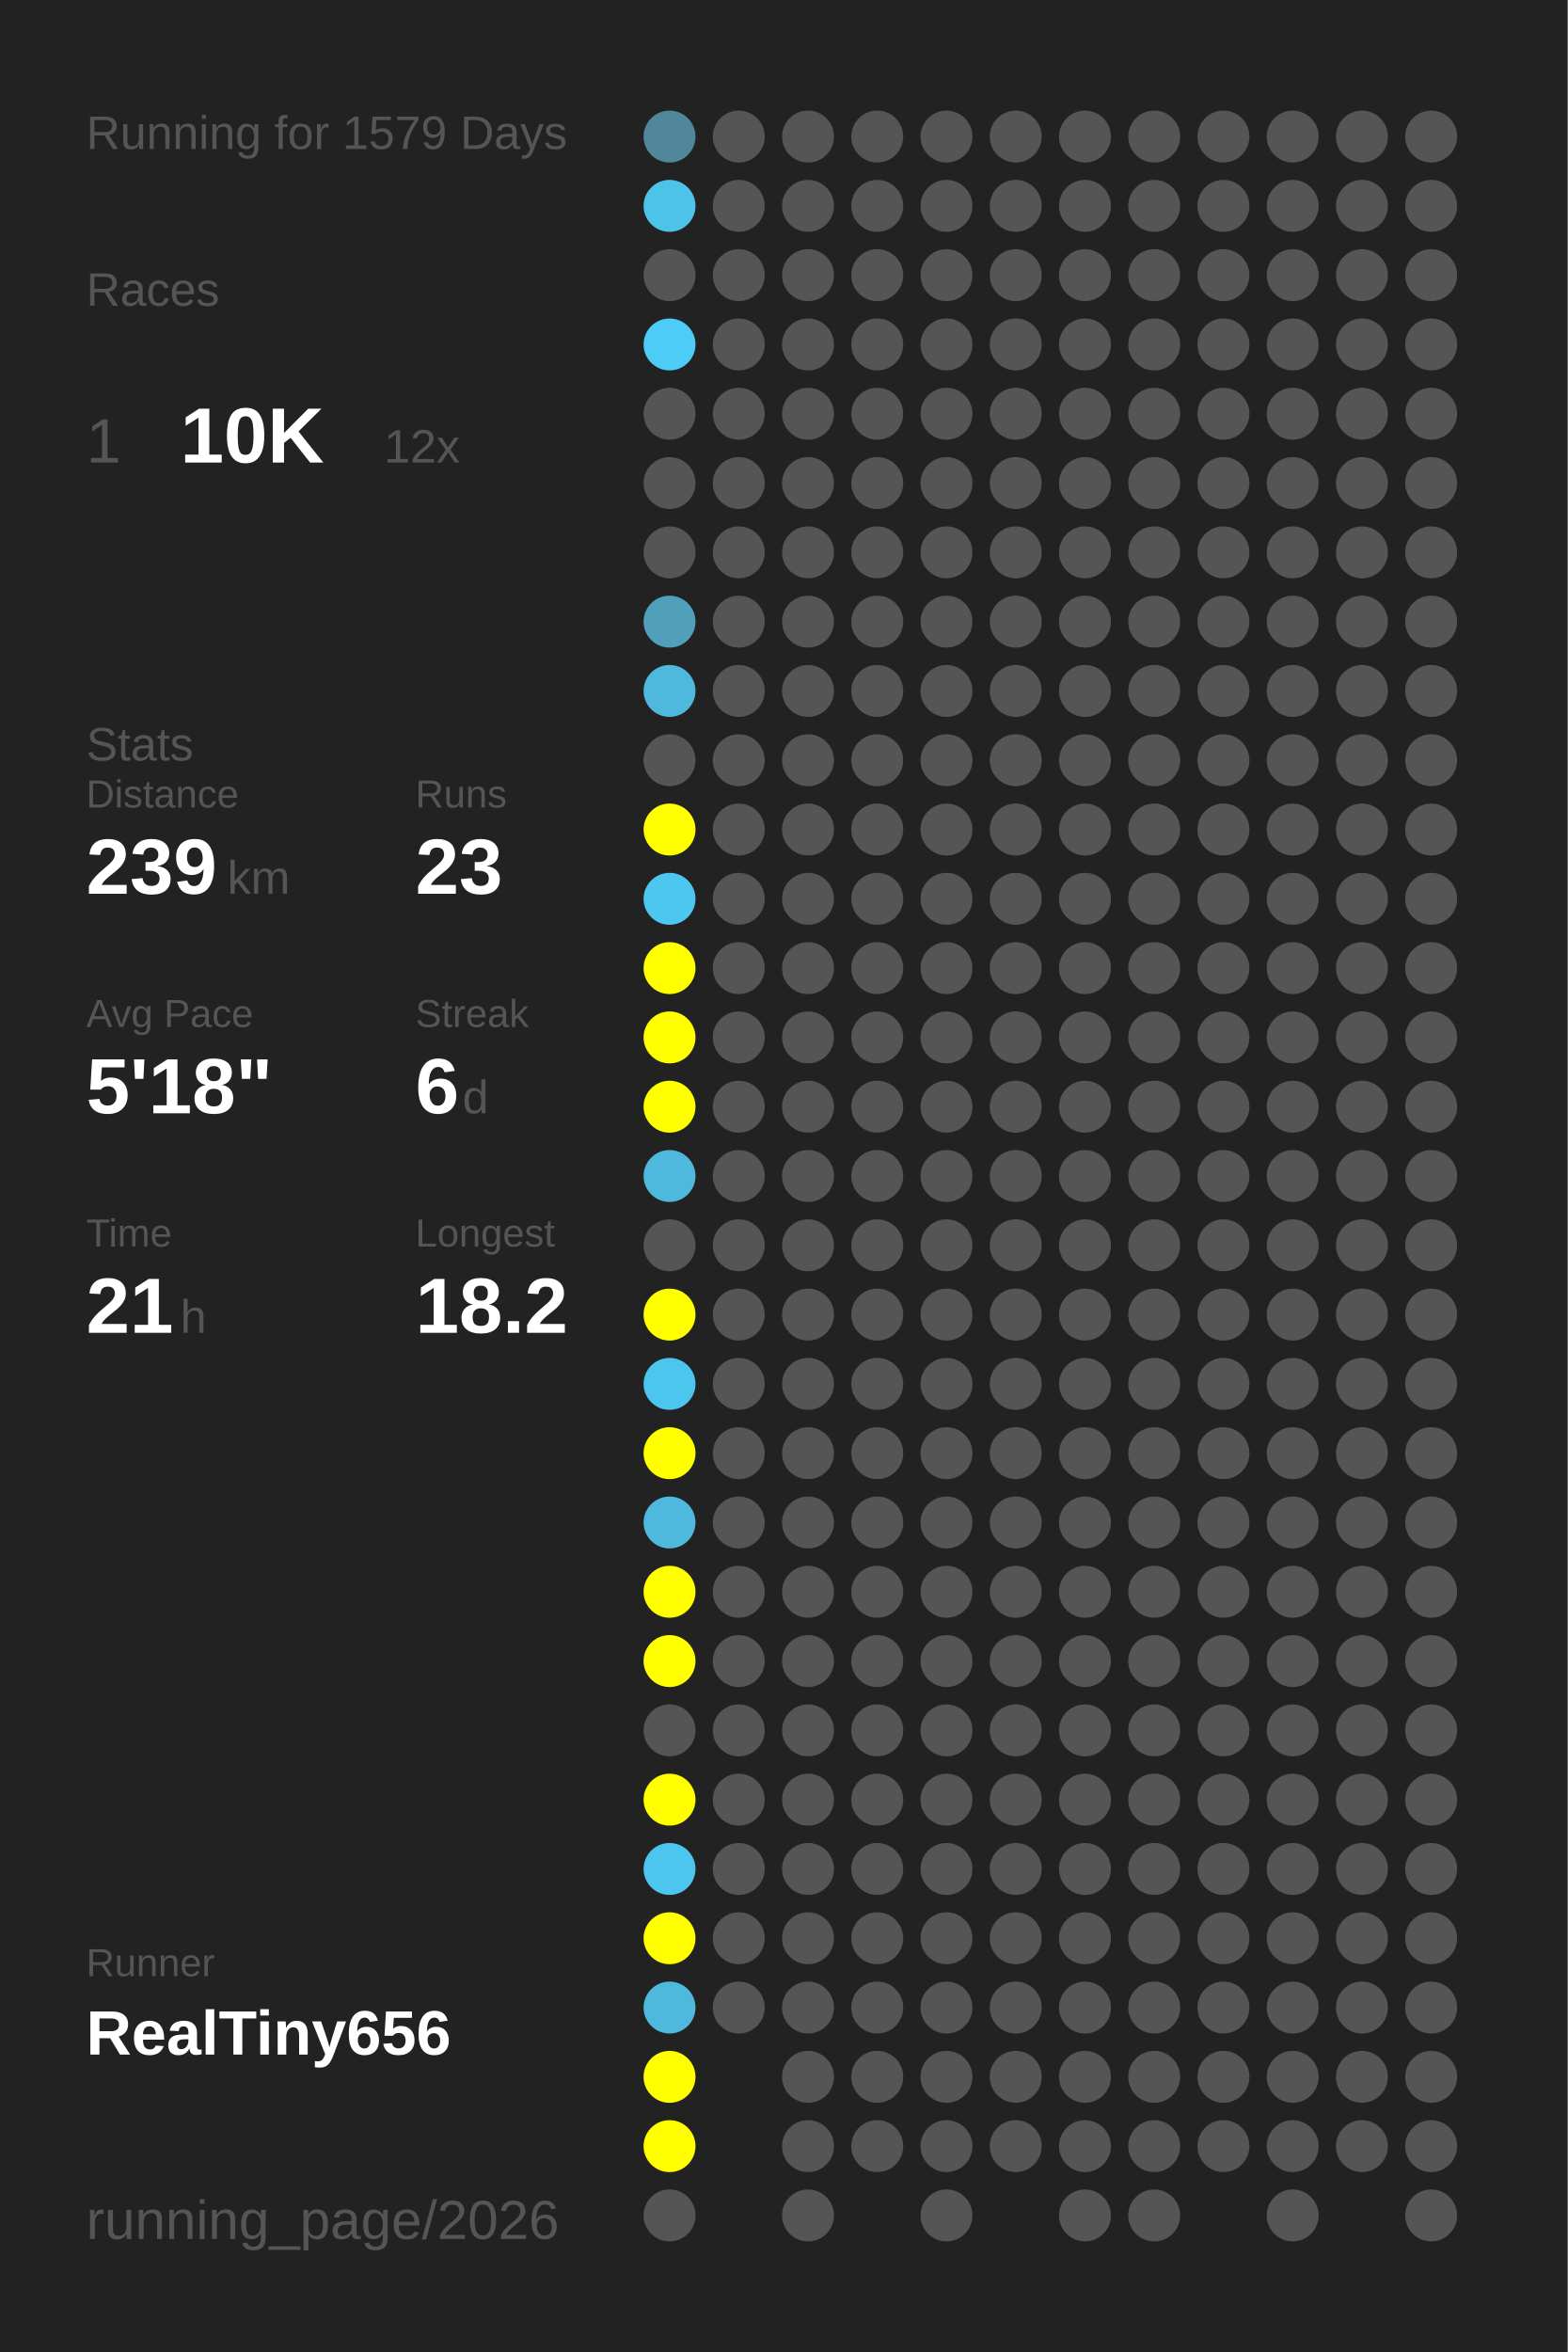
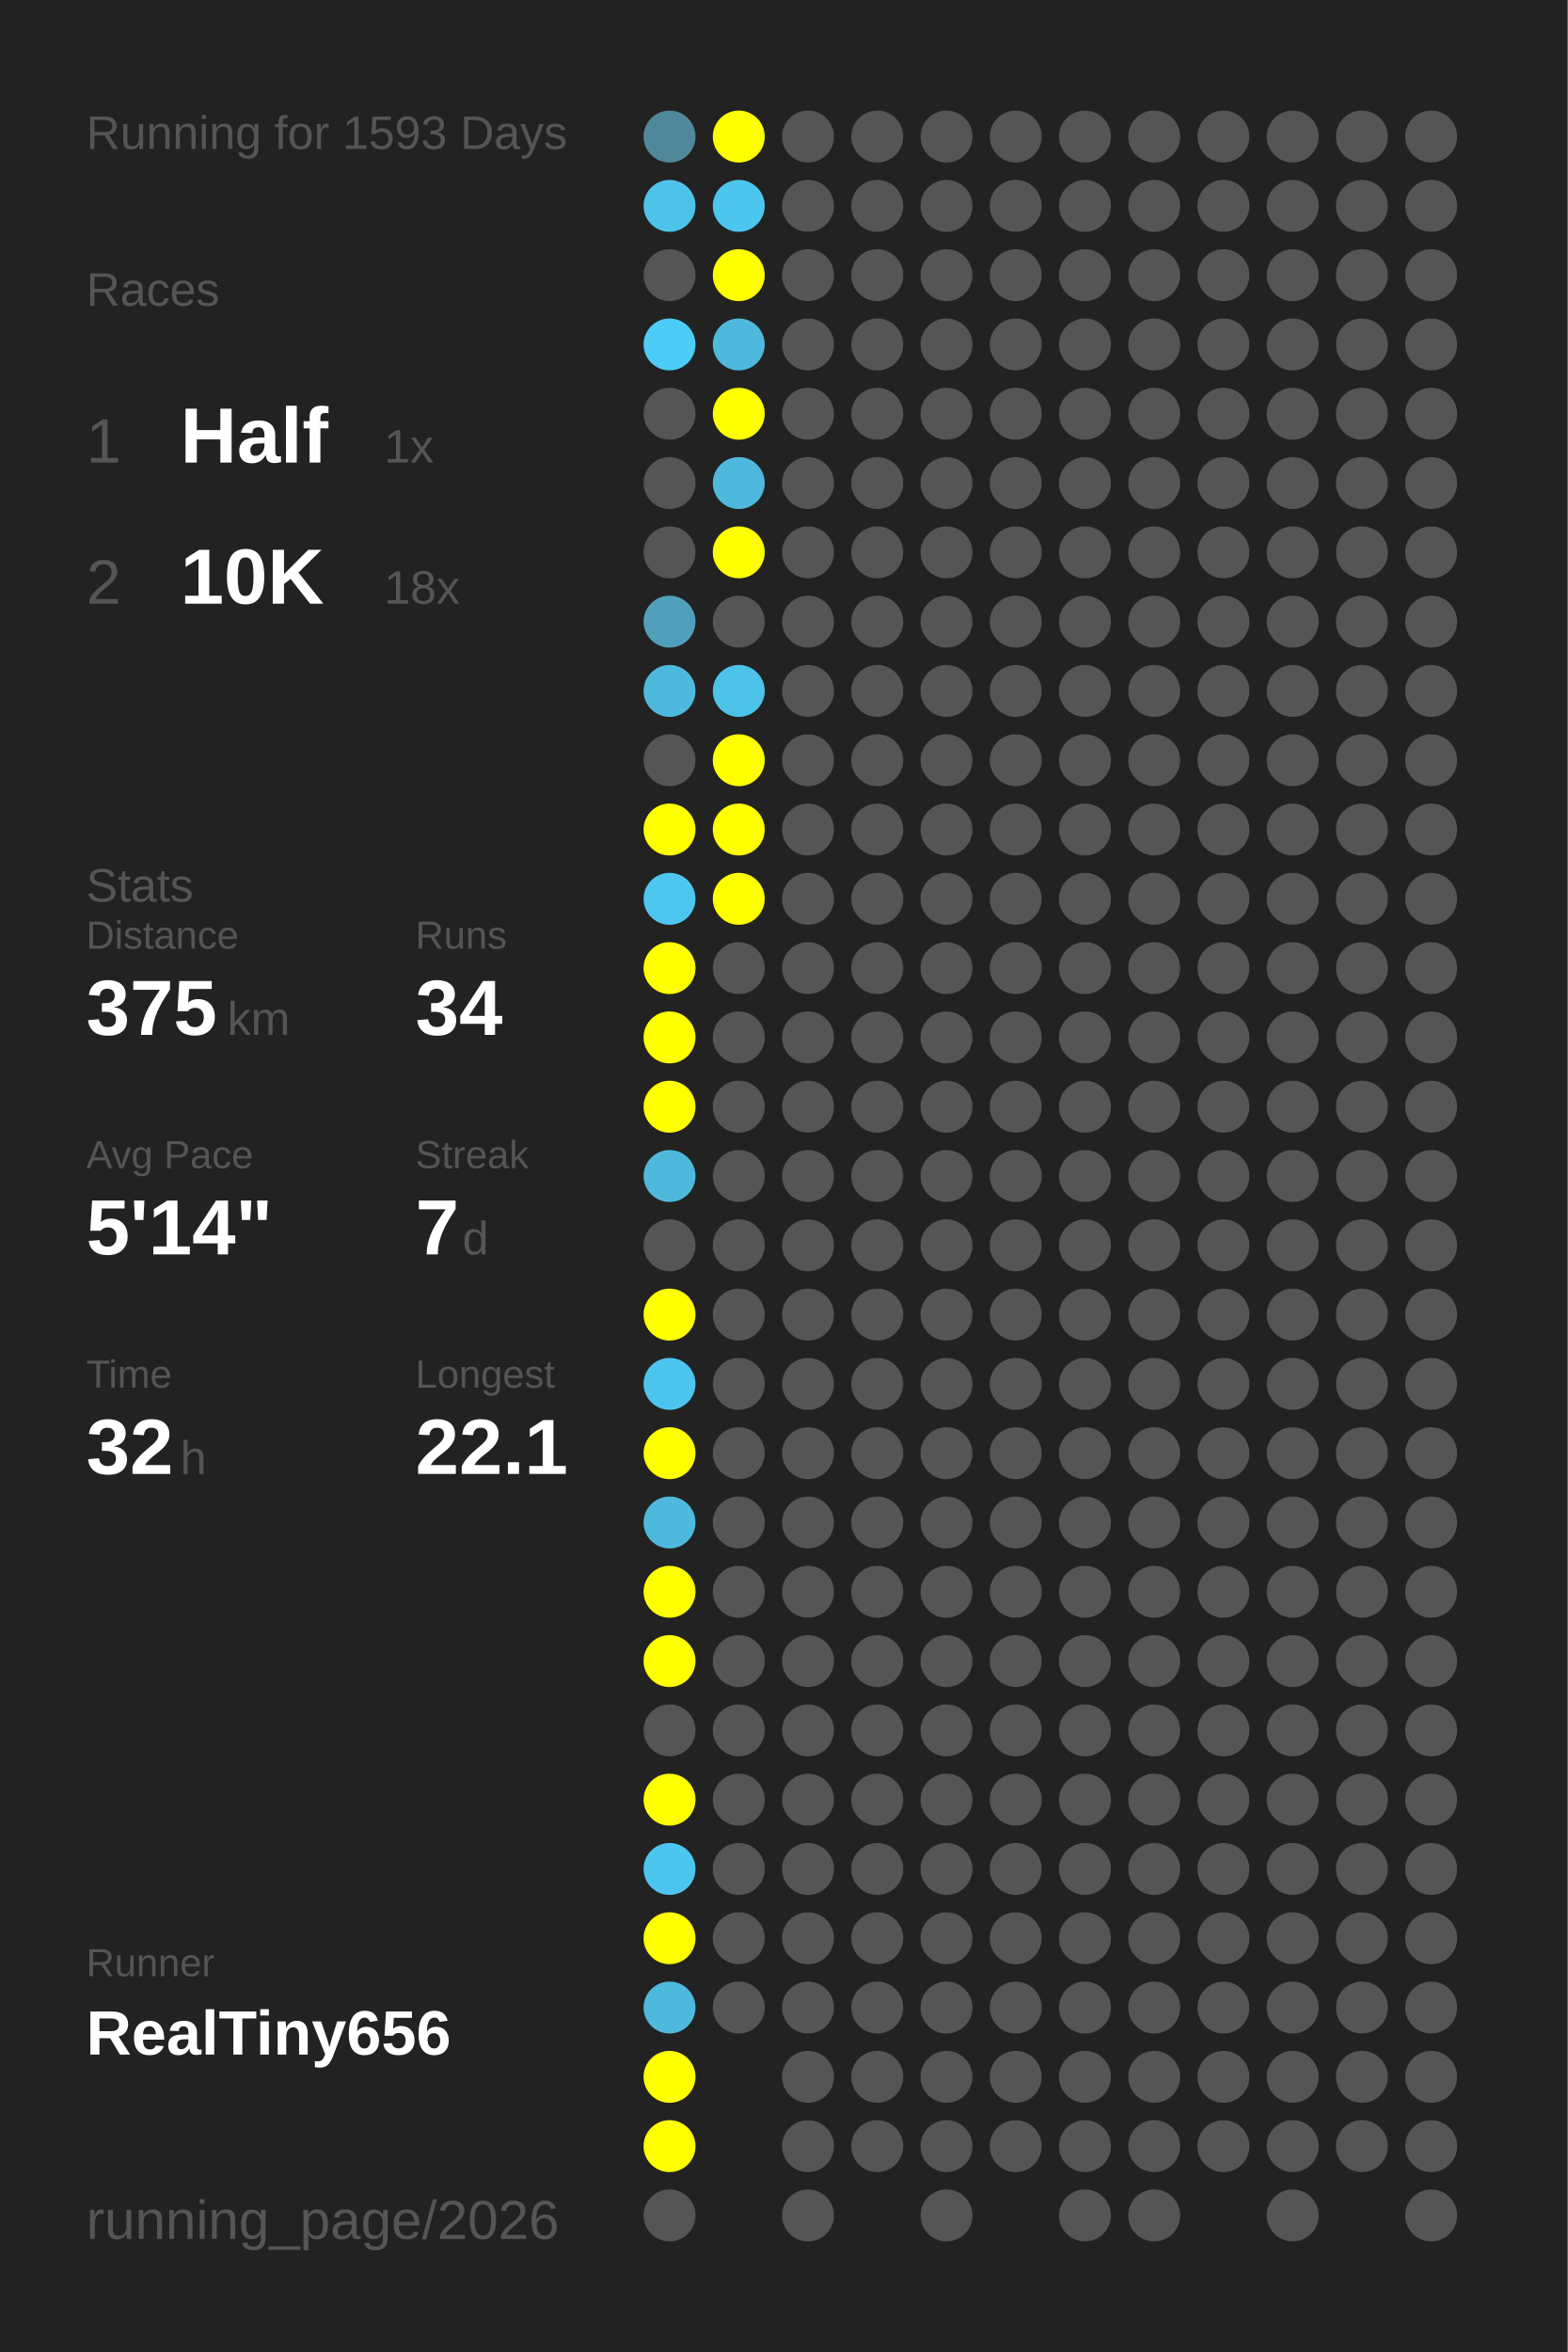
<svg xmlns="http://www.w3.org/2000/svg" baseProfile="full" height="300mm" version="1.1" viewBox="0,0,200,300" width="200mm">
  <defs />
  <rect fill="#222222" height="300" width="200" x="0" y="0" />
-   <text fill="#555555" style="font-size:6px; font-family:Arial;" x="11" y="19">Running for 1579 Days</text>
+   <text fill="#555555" style="font-size:6px; font-family:Arial;" x="11" y="19">Running for 1593 Days</text>
  <text fill="#555555" style="font-size:6px; font-family:Arial;" x="11" y="39">Races</text>
  <text fill="#555555" style="font-size:8px; font-family:Arial;" x="11" y="59">1</text>
-   <text fill="#FFFFFF" style="font-size:10px; font-family:Arial; font-weight:bold;" x="23" y="59">10K</text>
-   <text fill="#555555" style="font-size:6px; font-family:Arial;" x="49" y="59">12x</text>
-   <text fill="#555555" style="font-size:6px; font-family:Arial;" x="11" y="97">Stats</text>
-   <text fill="#555555" style="font-size:5px; font-family:Arial;" x="11" y="103">Distance</text>
-   <text fill="#FFFFFF" style="font-size:10px; font-family:Arial; font-weight:bold;" x="11" y="114">239</text>
-   <text fill="#555555" style="font-size:6px; font-family:Arial;" x="29" y="114">km</text>
-   <text fill="#555555" style="font-size:5px; font-family:Arial;" x="53" y="103">Runs</text>
-   <text fill="#FFFFFF" style="font-size:10px; font-family:Arial; font-weight:bold;" x="53" y="114">23</text>
-   <text fill="#555555" style="font-size:5px; font-family:Arial;" x="11" y="131">Avg Pace</text>
-   <text fill="#FFFFFF" style="font-size:10px; font-family:Arial; font-weight:bold;" x="11" y="142">5'18"</text>
-   <text fill="#555555" style="font-size:5px; font-family:Arial;" x="53" y="131">Streak</text>
-   <text fill="#FFFFFF" style="font-size:10px; font-family:Arial; font-weight:bold;" x="53" y="142">6</text>
-   <text fill="#555555" style="font-size:6px; font-family:Arial;" x="59" y="142">d</text>
-   <text fill="#555555" style="font-size:5px; font-family:Arial;" x="11" y="159">Time</text>
-   <text fill="#FFFFFF" style="font-size:10px; font-family:Arial; font-weight:bold;" x="11" y="170">21</text>
-   <text fill="#555555" style="font-size:6px; font-family:Arial;" x="23" y="170">h</text>
-   <text fill="#555555" style="font-size:5px; font-family:Arial;" x="53" y="159">Longest</text>
-   <text fill="#FFFFFF" style="font-size:10px; font-family:Arial; font-weight:bold;" x="53" y="170">18.2</text>
+   <text fill="#FFFFFF" style="font-size:10px; font-family:Arial; font-weight:bold;" x="23" y="59">Half</text>
+   <text fill="#555555" style="font-size:6px; font-family:Arial;" x="49" y="59">1x</text>
+   <text fill="#555555" style="font-size:8px; font-family:Arial;" x="11" y="77">2</text>
+   <text fill="#FFFFFF" style="font-size:10px; font-family:Arial; font-weight:bold;" x="23" y="77">10K</text>
+   <text fill="#555555" style="font-size:6px; font-family:Arial;" x="49" y="77">18x</text>
+   <text fill="#555555" style="font-size:6px; font-family:Arial;" x="11" y="115">Stats</text>
+   <text fill="#555555" style="font-size:5px; font-family:Arial;" x="11" y="121">Distance</text>
+   <text fill="#FFFFFF" style="font-size:10px; font-family:Arial; font-weight:bold;" x="11" y="132">375</text>
+   <text fill="#555555" style="font-size:6px; font-family:Arial;" x="29" y="132">km</text>
+   <text fill="#555555" style="font-size:5px; font-family:Arial;" x="53" y="121">Runs</text>
+   <text fill="#FFFFFF" style="font-size:10px; font-family:Arial; font-weight:bold;" x="53" y="132">34</text>
+   <text fill="#555555" style="font-size:5px; font-family:Arial;" x="11" y="149">Avg Pace</text>
+   <text fill="#FFFFFF" style="font-size:10px; font-family:Arial; font-weight:bold;" x="11" y="160">5'14"</text>
+   <text fill="#555555" style="font-size:5px; font-family:Arial;" x="53" y="149">Streak</text>
+   <text fill="#FFFFFF" style="font-size:10px; font-family:Arial; font-weight:bold;" x="53" y="160">7</text>
+   <text fill="#555555" style="font-size:6px; font-family:Arial;" x="59" y="160">d</text>
+   <text fill="#555555" style="font-size:5px; font-family:Arial;" x="11" y="177">Time</text>
+   <text fill="#FFFFFF" style="font-size:10px; font-family:Arial; font-weight:bold;" x="11" y="188">32</text>
+   <text fill="#555555" style="font-size:6px; font-family:Arial;" x="23" y="188">h</text>
+   <text fill="#555555" style="font-size:5px; font-family:Arial;" x="53" y="177">Longest</text>
+   <text fill="#FFFFFF" style="font-size:10px; font-family:Arial; font-weight:bold;" x="53" y="188">22.1</text>
  <text fill="#555555" style="font-size:5px; font-family:Arial;" x="11" y="252.065">Runner</text>
  <text fill="#FFFFFF" style="font-size:8px; font-family:Arial; font-weight:bold;" x="11" y="262.065">RealTiny656</text>
  <text fill="#555555" style="font-size:7px; font-family:Arial;" x="11" y="285.581">running_page/2026</text>
  <circle cx="85.417" cy="17.419" fill="#51879a" r="3.312" />
  <circle cx="85.417" cy="26.258" fill="#4dc3ea" r="3.312" />
  <circle cx="85.417" cy="35.097" fill="#555555" r="3.312" />
  <circle cx="85.417" cy="43.935" fill="#4dccf7" r="3.312" />
  <circle cx="85.417" cy="52.774" fill="#555555" r="3.312" />
  <circle cx="85.417" cy="61.613" fill="#555555" r="3.312" />
  <circle cx="85.417" cy="70.452" fill="#555555" r="3.312" />
  <circle cx="85.417" cy="79.29" fill="#50a0bb" r="3.312" />
  <circle cx="85.417" cy="88.129" fill="#4eb9dd" r="3.312" />
  <circle cx="85.417" cy="96.968" fill="#555555" r="3.312" />
  <circle cx="85.417" cy="105.806" fill="#FFFF00" r="3.312" />
  <circle cx="85.417" cy="114.645" fill="#4dc7f0" r="3.312" />
  <circle cx="85.417" cy="123.484" fill="#FFFF00" r="3.312" />
  <circle cx="85.417" cy="132.323" fill="#FFFF00" r="3.312" />
  <circle cx="85.417" cy="141.161" fill="#FFFF00" r="3.312" />
  <circle cx="85.417" cy="150" fill="#4eb9dd" r="3.312" />
  <circle cx="85.417" cy="158.839" fill="#555555" r="3.312" />
  <circle cx="85.417" cy="167.677" fill="#FFFF00" r="3.312" />
  <circle cx="85.417" cy="176.516" fill="#4dc6ef" r="3.312" />
  <circle cx="85.417" cy="185.355" fill="#FFFF00" r="3.312" />
  <circle cx="85.417" cy="194.194" fill="#4eb9dd" r="3.312" />
  <circle cx="85.417" cy="203.032" fill="#FFFF00" r="3.312" />
  <circle cx="85.417" cy="211.871" fill="#FFFF00" r="3.312" />
  <circle cx="85.417" cy="220.71" fill="#555555" r="3.312" />
  <circle cx="85.417" cy="229.548" fill="#FFFF00" r="3.312" />
  <circle cx="85.417" cy="238.387" fill="#4dc6ef" r="3.312" />
  <circle cx="85.417" cy="247.226" fill="#FFFF00" r="3.312" />
  <circle cx="85.417" cy="256.065" fill="#4eb9dd" r="3.312" />
  <circle cx="85.417" cy="264.903" fill="#FFFF00" r="3.312" />
  <circle cx="85.417" cy="273.742" fill="#FFFF00" r="3.312" />
  <circle cx="85.417" cy="282.581" fill="#555555" r="3.312" />
-   <circle cx="94.25" cy="17.419" fill="#555555" r="3.312" />
-   <circle cx="94.25" cy="26.258" fill="#555555" r="3.312" />
-   <circle cx="94.25" cy="35.097" fill="#555555" r="3.312" />
-   <circle cx="94.25" cy="43.935" fill="#555555" r="3.312" />
-   <circle cx="94.25" cy="52.774" fill="#555555" r="3.312" />
-   <circle cx="94.25" cy="61.613" fill="#555555" r="3.312" />
-   <circle cx="94.25" cy="70.452" fill="#555555" r="3.312" />
+   <circle cx="94.25" cy="17.419" fill="#FFFF00" r="3.312" />
+   <circle cx="94.25" cy="26.258" fill="#4dc6ef" r="3.312" />
+   <circle cx="94.25" cy="35.097" fill="#FFFF00" r="3.312" />
+   <circle cx="94.25" cy="43.935" fill="#4eb9dd" r="3.312" />
+   <circle cx="94.25" cy="52.774" fill="#FFFF00" r="3.312" />
+   <circle cx="94.25" cy="61.613" fill="#4eb9dd" r="3.312" />
+   <circle cx="94.25" cy="70.452" fill="#FFFF00" r="3.312" />
  <circle cx="94.25" cy="79.29" fill="#555555" r="3.312" />
-   <circle cx="94.25" cy="88.129" fill="#555555" r="3.312" />
-   <circle cx="94.25" cy="96.968" fill="#555555" r="3.312" />
-   <circle cx="94.25" cy="105.806" fill="#555555" r="3.312" />
-   <circle cx="94.25" cy="114.645" fill="#555555" r="3.312" />
+   <circle cx="94.25" cy="88.129" fill="#4dc3ea" r="3.312" />
+   <circle cx="94.25" cy="96.968" fill="#FFFF00" r="3.312" />
+   <circle cx="94.25" cy="105.806" fill="#FFFF00" r="3.312" />
+   <circle cx="94.25" cy="114.645" fill="#FFFF00" r="3.312" />
  <circle cx="94.25" cy="123.484" fill="#555555" r="3.312" />
  <circle cx="94.25" cy="132.323" fill="#555555" r="3.312" />
  <circle cx="94.25" cy="141.161" fill="#555555" r="3.312" />
  <circle cx="94.25" cy="150" fill="#555555" r="3.312" />
  <circle cx="94.25" cy="158.839" fill="#555555" r="3.312" />
  <circle cx="94.25" cy="167.677" fill="#555555" r="3.312" />
  <circle cx="94.25" cy="176.516" fill="#555555" r="3.312" />
  <circle cx="94.25" cy="185.355" fill="#555555" r="3.312" />
  <circle cx="94.25" cy="194.194" fill="#555555" r="3.312" />
  <circle cx="94.25" cy="203.032" fill="#555555" r="3.312" />
  <circle cx="94.25" cy="211.871" fill="#555555" r="3.312" />
  <circle cx="94.25" cy="220.71" fill="#555555" r="3.312" />
  <circle cx="94.25" cy="229.548" fill="#555555" r="3.312" />
  <circle cx="94.25" cy="238.387" fill="#555555" r="3.312" />
  <circle cx="94.25" cy="247.226" fill="#555555" r="3.312" />
  <circle cx="94.25" cy="256.065" fill="#555555" r="3.312" />
  <circle cx="103.083" cy="17.419" fill="#555555" r="3.312" />
  <circle cx="103.083" cy="26.258" fill="#555555" r="3.312" />
  <circle cx="103.083" cy="35.097" fill="#555555" r="3.312" />
  <circle cx="103.083" cy="43.935" fill="#555555" r="3.312" />
  <circle cx="103.083" cy="52.774" fill="#555555" r="3.312" />
  <circle cx="103.083" cy="61.613" fill="#555555" r="3.312" />
  <circle cx="103.083" cy="70.452" fill="#555555" r="3.312" />
  <circle cx="103.083" cy="79.29" fill="#555555" r="3.312" />
  <circle cx="103.083" cy="88.129" fill="#555555" r="3.312" />
  <circle cx="103.083" cy="96.968" fill="#555555" r="3.312" />
  <circle cx="103.083" cy="105.806" fill="#555555" r="3.312" />
  <circle cx="103.083" cy="114.645" fill="#555555" r="3.312" />
  <circle cx="103.083" cy="123.484" fill="#555555" r="3.312" />
  <circle cx="103.083" cy="132.323" fill="#555555" r="3.312" />
  <circle cx="103.083" cy="141.161" fill="#555555" r="3.312" />
  <circle cx="103.083" cy="150" fill="#555555" r="3.312" />
  <circle cx="103.083" cy="158.839" fill="#555555" r="3.312" />
  <circle cx="103.083" cy="167.677" fill="#555555" r="3.312" />
  <circle cx="103.083" cy="176.516" fill="#555555" r="3.312" />
  <circle cx="103.083" cy="185.355" fill="#555555" r="3.312" />
  <circle cx="103.083" cy="194.194" fill="#555555" r="3.312" />
  <circle cx="103.083" cy="203.032" fill="#555555" r="3.312" />
  <circle cx="103.083" cy="211.871" fill="#555555" r="3.312" />
  <circle cx="103.083" cy="220.71" fill="#555555" r="3.312" />
  <circle cx="103.083" cy="229.548" fill="#555555" r="3.312" />
  <circle cx="103.083" cy="238.387" fill="#555555" r="3.312" />
  <circle cx="103.083" cy="247.226" fill="#555555" r="3.312" />
  <circle cx="103.083" cy="256.065" fill="#555555" r="3.312" />
  <circle cx="103.083" cy="264.903" fill="#555555" r="3.312" />
  <circle cx="103.083" cy="273.742" fill="#555555" r="3.312" />
  <circle cx="103.083" cy="282.581" fill="#555555" r="3.312" />
  <circle cx="111.917" cy="17.419" fill="#555555" r="3.312" />
  <circle cx="111.917" cy="26.258" fill="#555555" r="3.312" />
  <circle cx="111.917" cy="35.097" fill="#555555" r="3.312" />
  <circle cx="111.917" cy="43.935" fill="#555555" r="3.312" />
  <circle cx="111.917" cy="52.774" fill="#555555" r="3.312" />
  <circle cx="111.917" cy="61.613" fill="#555555" r="3.312" />
  <circle cx="111.917" cy="70.452" fill="#555555" r="3.312" />
  <circle cx="111.917" cy="79.29" fill="#555555" r="3.312" />
  <circle cx="111.917" cy="88.129" fill="#555555" r="3.312" />
  <circle cx="111.917" cy="96.968" fill="#555555" r="3.312" />
  <circle cx="111.917" cy="105.806" fill="#555555" r="3.312" />
  <circle cx="111.917" cy="114.645" fill="#555555" r="3.312" />
  <circle cx="111.917" cy="123.484" fill="#555555" r="3.312" />
  <circle cx="111.917" cy="132.323" fill="#555555" r="3.312" />
  <circle cx="111.917" cy="141.161" fill="#555555" r="3.312" />
  <circle cx="111.917" cy="150" fill="#555555" r="3.312" />
  <circle cx="111.917" cy="158.839" fill="#555555" r="3.312" />
  <circle cx="111.917" cy="167.677" fill="#555555" r="3.312" />
  <circle cx="111.917" cy="176.516" fill="#555555" r="3.312" />
  <circle cx="111.917" cy="185.355" fill="#555555" r="3.312" />
  <circle cx="111.917" cy="194.194" fill="#555555" r="3.312" />
  <circle cx="111.917" cy="203.032" fill="#555555" r="3.312" />
  <circle cx="111.917" cy="211.871" fill="#555555" r="3.312" />
  <circle cx="111.917" cy="220.71" fill="#555555" r="3.312" />
  <circle cx="111.917" cy="229.548" fill="#555555" r="3.312" />
  <circle cx="111.917" cy="238.387" fill="#555555" r="3.312" />
  <circle cx="111.917" cy="247.226" fill="#555555" r="3.312" />
  <circle cx="111.917" cy="256.065" fill="#555555" r="3.312" />
  <circle cx="111.917" cy="264.903" fill="#555555" r="3.312" />
  <circle cx="111.917" cy="273.742" fill="#555555" r="3.312" />
  <circle cx="120.75" cy="17.419" fill="#555555" r="3.312" />
  <circle cx="120.75" cy="26.258" fill="#555555" r="3.312" />
  <circle cx="120.75" cy="35.097" fill="#555555" r="3.312" />
  <circle cx="120.75" cy="43.935" fill="#555555" r="3.312" />
  <circle cx="120.75" cy="52.774" fill="#555555" r="3.312" />
  <circle cx="120.75" cy="61.613" fill="#555555" r="3.312" />
  <circle cx="120.75" cy="70.452" fill="#555555" r="3.312" />
  <circle cx="120.75" cy="79.29" fill="#555555" r="3.312" />
  <circle cx="120.75" cy="88.129" fill="#555555" r="3.312" />
  <circle cx="120.75" cy="96.968" fill="#555555" r="3.312" />
  <circle cx="120.75" cy="105.806" fill="#555555" r="3.312" />
  <circle cx="120.75" cy="114.645" fill="#555555" r="3.312" />
  <circle cx="120.75" cy="123.484" fill="#555555" r="3.312" />
  <circle cx="120.75" cy="132.323" fill="#555555" r="3.312" />
  <circle cx="120.75" cy="141.161" fill="#555555" r="3.312" />
  <circle cx="120.75" cy="150" fill="#555555" r="3.312" />
  <circle cx="120.75" cy="158.839" fill="#555555" r="3.312" />
  <circle cx="120.75" cy="167.677" fill="#555555" r="3.312" />
  <circle cx="120.75" cy="176.516" fill="#555555" r="3.312" />
  <circle cx="120.75" cy="185.355" fill="#555555" r="3.312" />
  <circle cx="120.75" cy="194.194" fill="#555555" r="3.312" />
  <circle cx="120.75" cy="203.032" fill="#555555" r="3.312" />
  <circle cx="120.75" cy="211.871" fill="#555555" r="3.312" />
  <circle cx="120.75" cy="220.71" fill="#555555" r="3.312" />
  <circle cx="120.75" cy="229.548" fill="#555555" r="3.312" />
  <circle cx="120.75" cy="238.387" fill="#555555" r="3.312" />
  <circle cx="120.75" cy="247.226" fill="#555555" r="3.312" />
  <circle cx="120.75" cy="256.065" fill="#555555" r="3.312" />
  <circle cx="120.75" cy="264.903" fill="#555555" r="3.312" />
  <circle cx="120.75" cy="273.742" fill="#555555" r="3.312" />
  <circle cx="120.75" cy="282.581" fill="#555555" r="3.312" />
  <circle cx="129.583" cy="17.419" fill="#555555" r="3.312" />
  <circle cx="129.583" cy="26.258" fill="#555555" r="3.312" />
  <circle cx="129.583" cy="35.097" fill="#555555" r="3.312" />
  <circle cx="129.583" cy="43.935" fill="#555555" r="3.312" />
  <circle cx="129.583" cy="52.774" fill="#555555" r="3.312" />
  <circle cx="129.583" cy="61.613" fill="#555555" r="3.312" />
  <circle cx="129.583" cy="70.452" fill="#555555" r="3.312" />
  <circle cx="129.583" cy="79.29" fill="#555555" r="3.312" />
  <circle cx="129.583" cy="88.129" fill="#555555" r="3.312" />
  <circle cx="129.583" cy="96.968" fill="#555555" r="3.312" />
  <circle cx="129.583" cy="105.806" fill="#555555" r="3.312" />
  <circle cx="129.583" cy="114.645" fill="#555555" r="3.312" />
  <circle cx="129.583" cy="123.484" fill="#555555" r="3.312" />
  <circle cx="129.583" cy="132.323" fill="#555555" r="3.312" />
  <circle cx="129.583" cy="141.161" fill="#555555" r="3.312" />
  <circle cx="129.583" cy="150" fill="#555555" r="3.312" />
  <circle cx="129.583" cy="158.839" fill="#555555" r="3.312" />
  <circle cx="129.583" cy="167.677" fill="#555555" r="3.312" />
  <circle cx="129.583" cy="176.516" fill="#555555" r="3.312" />
  <circle cx="129.583" cy="185.355" fill="#555555" r="3.312" />
  <circle cx="129.583" cy="194.194" fill="#555555" r="3.312" />
  <circle cx="129.583" cy="203.032" fill="#555555" r="3.312" />
  <circle cx="129.583" cy="211.871" fill="#555555" r="3.312" />
  <circle cx="129.583" cy="220.71" fill="#555555" r="3.312" />
  <circle cx="129.583" cy="229.548" fill="#555555" r="3.312" />
  <circle cx="129.583" cy="238.387" fill="#555555" r="3.312" />
  <circle cx="129.583" cy="247.226" fill="#555555" r="3.312" />
  <circle cx="129.583" cy="256.065" fill="#555555" r="3.312" />
  <circle cx="129.583" cy="264.903" fill="#555555" r="3.312" />
  <circle cx="129.583" cy="273.742" fill="#555555" r="3.312" />
  <circle cx="138.417" cy="17.419" fill="#555555" r="3.312" />
  <circle cx="138.417" cy="26.258" fill="#555555" r="3.312" />
  <circle cx="138.417" cy="35.097" fill="#555555" r="3.312" />
  <circle cx="138.417" cy="43.935" fill="#555555" r="3.312" />
  <circle cx="138.417" cy="52.774" fill="#555555" r="3.312" />
  <circle cx="138.417" cy="61.613" fill="#555555" r="3.312" />
  <circle cx="138.417" cy="70.452" fill="#555555" r="3.312" />
  <circle cx="138.417" cy="79.29" fill="#555555" r="3.312" />
  <circle cx="138.417" cy="88.129" fill="#555555" r="3.312" />
  <circle cx="138.417" cy="96.968" fill="#555555" r="3.312" />
  <circle cx="138.417" cy="105.806" fill="#555555" r="3.312" />
  <circle cx="138.417" cy="114.645" fill="#555555" r="3.312" />
  <circle cx="138.417" cy="123.484" fill="#555555" r="3.312" />
  <circle cx="138.417" cy="132.323" fill="#555555" r="3.312" />
  <circle cx="138.417" cy="141.161" fill="#555555" r="3.312" />
  <circle cx="138.417" cy="150" fill="#555555" r="3.312" />
  <circle cx="138.417" cy="158.839" fill="#555555" r="3.312" />
  <circle cx="138.417" cy="167.677" fill="#555555" r="3.312" />
  <circle cx="138.417" cy="176.516" fill="#555555" r="3.312" />
  <circle cx="138.417" cy="185.355" fill="#555555" r="3.312" />
  <circle cx="138.417" cy="194.194" fill="#555555" r="3.312" />
  <circle cx="138.417" cy="203.032" fill="#555555" r="3.312" />
  <circle cx="138.417" cy="211.871" fill="#555555" r="3.312" />
  <circle cx="138.417" cy="220.71" fill="#555555" r="3.312" />
  <circle cx="138.417" cy="229.548" fill="#555555" r="3.312" />
  <circle cx="138.417" cy="238.387" fill="#555555" r="3.312" />
  <circle cx="138.417" cy="247.226" fill="#555555" r="3.312" />
  <circle cx="138.417" cy="256.065" fill="#555555" r="3.312" />
  <circle cx="138.417" cy="264.903" fill="#555555" r="3.312" />
  <circle cx="138.417" cy="273.742" fill="#555555" r="3.312" />
  <circle cx="138.417" cy="282.581" fill="#555555" r="3.312" />
  <circle cx="147.25" cy="17.419" fill="#555555" r="3.312" />
  <circle cx="147.25" cy="26.258" fill="#555555" r="3.312" />
  <circle cx="147.25" cy="35.097" fill="#555555" r="3.312" />
  <circle cx="147.25" cy="43.935" fill="#555555" r="3.312" />
  <circle cx="147.25" cy="52.774" fill="#555555" r="3.312" />
  <circle cx="147.25" cy="61.613" fill="#555555" r="3.312" />
  <circle cx="147.25" cy="70.452" fill="#555555" r="3.312" />
  <circle cx="147.25" cy="79.29" fill="#555555" r="3.312" />
  <circle cx="147.25" cy="88.129" fill="#555555" r="3.312" />
  <circle cx="147.25" cy="96.968" fill="#555555" r="3.312" />
  <circle cx="147.25" cy="105.806" fill="#555555" r="3.312" />
  <circle cx="147.25" cy="114.645" fill="#555555" r="3.312" />
  <circle cx="147.25" cy="123.484" fill="#555555" r="3.312" />
  <circle cx="147.25" cy="132.323" fill="#555555" r="3.312" />
  <circle cx="147.25" cy="141.161" fill="#555555" r="3.312" />
  <circle cx="147.25" cy="150" fill="#555555" r="3.312" />
  <circle cx="147.25" cy="158.839" fill="#555555" r="3.312" />
  <circle cx="147.25" cy="167.677" fill="#555555" r="3.312" />
  <circle cx="147.25" cy="176.516" fill="#555555" r="3.312" />
  <circle cx="147.25" cy="185.355" fill="#555555" r="3.312" />
  <circle cx="147.25" cy="194.194" fill="#555555" r="3.312" />
  <circle cx="147.25" cy="203.032" fill="#555555" r="3.312" />
  <circle cx="147.25" cy="211.871" fill="#555555" r="3.312" />
  <circle cx="147.25" cy="220.71" fill="#555555" r="3.312" />
  <circle cx="147.25" cy="229.548" fill="#555555" r="3.312" />
  <circle cx="147.25" cy="238.387" fill="#555555" r="3.312" />
  <circle cx="147.25" cy="247.226" fill="#555555" r="3.312" />
  <circle cx="147.25" cy="256.065" fill="#555555" r="3.312" />
  <circle cx="147.25" cy="264.903" fill="#555555" r="3.312" />
  <circle cx="147.25" cy="273.742" fill="#555555" r="3.312" />
  <circle cx="147.25" cy="282.581" fill="#555555" r="3.312" />
  <circle cx="156.083" cy="17.419" fill="#555555" r="3.312" />
  <circle cx="156.083" cy="26.258" fill="#555555" r="3.312" />
  <circle cx="156.083" cy="35.097" fill="#555555" r="3.312" />
  <circle cx="156.083" cy="43.935" fill="#555555" r="3.312" />
  <circle cx="156.083" cy="52.774" fill="#555555" r="3.312" />
  <circle cx="156.083" cy="61.613" fill="#555555" r="3.312" />
  <circle cx="156.083" cy="70.452" fill="#555555" r="3.312" />
  <circle cx="156.083" cy="79.29" fill="#555555" r="3.312" />
  <circle cx="156.083" cy="88.129" fill="#555555" r="3.312" />
  <circle cx="156.083" cy="96.968" fill="#555555" r="3.312" />
  <circle cx="156.083" cy="105.806" fill="#555555" r="3.312" />
  <circle cx="156.083" cy="114.645" fill="#555555" r="3.312" />
  <circle cx="156.083" cy="123.484" fill="#555555" r="3.312" />
  <circle cx="156.083" cy="132.323" fill="#555555" r="3.312" />
  <circle cx="156.083" cy="141.161" fill="#555555" r="3.312" />
  <circle cx="156.083" cy="150" fill="#555555" r="3.312" />
  <circle cx="156.083" cy="158.839" fill="#555555" r="3.312" />
  <circle cx="156.083" cy="167.677" fill="#555555" r="3.312" />
  <circle cx="156.083" cy="176.516" fill="#555555" r="3.312" />
  <circle cx="156.083" cy="185.355" fill="#555555" r="3.312" />
  <circle cx="156.083" cy="194.194" fill="#555555" r="3.312" />
  <circle cx="156.083" cy="203.032" fill="#555555" r="3.312" />
  <circle cx="156.083" cy="211.871" fill="#555555" r="3.312" />
  <circle cx="156.083" cy="220.71" fill="#555555" r="3.312" />
  <circle cx="156.083" cy="229.548" fill="#555555" r="3.312" />
  <circle cx="156.083" cy="238.387" fill="#555555" r="3.312" />
  <circle cx="156.083" cy="247.226" fill="#555555" r="3.312" />
  <circle cx="156.083" cy="256.065" fill="#555555" r="3.312" />
  <circle cx="156.083" cy="264.903" fill="#555555" r="3.312" />
  <circle cx="156.083" cy="273.742" fill="#555555" r="3.312" />
  <circle cx="164.917" cy="17.419" fill="#555555" r="3.312" />
  <circle cx="164.917" cy="26.258" fill="#555555" r="3.312" />
  <circle cx="164.917" cy="35.097" fill="#555555" r="3.312" />
  <circle cx="164.917" cy="43.935" fill="#555555" r="3.312" />
  <circle cx="164.917" cy="52.774" fill="#555555" r="3.312" />
  <circle cx="164.917" cy="61.613" fill="#555555" r="3.312" />
  <circle cx="164.917" cy="70.452" fill="#555555" r="3.312" />
  <circle cx="164.917" cy="79.29" fill="#555555" r="3.312" />
  <circle cx="164.917" cy="88.129" fill="#555555" r="3.312" />
  <circle cx="164.917" cy="96.968" fill="#555555" r="3.312" />
  <circle cx="164.917" cy="105.806" fill="#555555" r="3.312" />
  <circle cx="164.917" cy="114.645" fill="#555555" r="3.312" />
  <circle cx="164.917" cy="123.484" fill="#555555" r="3.312" />
  <circle cx="164.917" cy="132.323" fill="#555555" r="3.312" />
  <circle cx="164.917" cy="141.161" fill="#555555" r="3.312" />
  <circle cx="164.917" cy="150" fill="#555555" r="3.312" />
  <circle cx="164.917" cy="158.839" fill="#555555" r="3.312" />
  <circle cx="164.917" cy="167.677" fill="#555555" r="3.312" />
  <circle cx="164.917" cy="176.516" fill="#555555" r="3.312" />
  <circle cx="164.917" cy="185.355" fill="#555555" r="3.312" />
  <circle cx="164.917" cy="194.194" fill="#555555" r="3.312" />
  <circle cx="164.917" cy="203.032" fill="#555555" r="3.312" />
  <circle cx="164.917" cy="211.871" fill="#555555" r="3.312" />
  <circle cx="164.917" cy="220.71" fill="#555555" r="3.312" />
  <circle cx="164.917" cy="229.548" fill="#555555" r="3.312" />
  <circle cx="164.917" cy="238.387" fill="#555555" r="3.312" />
  <circle cx="164.917" cy="247.226" fill="#555555" r="3.312" />
  <circle cx="164.917" cy="256.065" fill="#555555" r="3.312" />
  <circle cx="164.917" cy="264.903" fill="#555555" r="3.312" />
  <circle cx="164.917" cy="273.742" fill="#555555" r="3.312" />
  <circle cx="164.917" cy="282.581" fill="#555555" r="3.312" />
  <circle cx="173.75" cy="17.419" fill="#555555" r="3.312" />
  <circle cx="173.75" cy="26.258" fill="#555555" r="3.312" />
  <circle cx="173.75" cy="35.097" fill="#555555" r="3.312" />
  <circle cx="173.75" cy="43.935" fill="#555555" r="3.312" />
  <circle cx="173.75" cy="52.774" fill="#555555" r="3.312" />
  <circle cx="173.75" cy="61.613" fill="#555555" r="3.312" />
  <circle cx="173.75" cy="70.452" fill="#555555" r="3.312" />
  <circle cx="173.75" cy="79.29" fill="#555555" r="3.312" />
  <circle cx="173.75" cy="88.129" fill="#555555" r="3.312" />
  <circle cx="173.75" cy="96.968" fill="#555555" r="3.312" />
  <circle cx="173.75" cy="105.806" fill="#555555" r="3.312" />
  <circle cx="173.75" cy="114.645" fill="#555555" r="3.312" />
  <circle cx="173.75" cy="123.484" fill="#555555" r="3.312" />
  <circle cx="173.75" cy="132.323" fill="#555555" r="3.312" />
  <circle cx="173.75" cy="141.161" fill="#555555" r="3.312" />
  <circle cx="173.75" cy="150" fill="#555555" r="3.312" />
  <circle cx="173.75" cy="158.839" fill="#555555" r="3.312" />
  <circle cx="173.75" cy="167.677" fill="#555555" r="3.312" />
  <circle cx="173.75" cy="176.516" fill="#555555" r="3.312" />
  <circle cx="173.75" cy="185.355" fill="#555555" r="3.312" />
  <circle cx="173.75" cy="194.194" fill="#555555" r="3.312" />
  <circle cx="173.75" cy="203.032" fill="#555555" r="3.312" />
  <circle cx="173.75" cy="211.871" fill="#555555" r="3.312" />
  <circle cx="173.75" cy="220.71" fill="#555555" r="3.312" />
  <circle cx="173.75" cy="229.548" fill="#555555" r="3.312" />
  <circle cx="173.75" cy="238.387" fill="#555555" r="3.312" />
  <circle cx="173.75" cy="247.226" fill="#555555" r="3.312" />
  <circle cx="173.75" cy="256.065" fill="#555555" r="3.312" />
  <circle cx="173.75" cy="264.903" fill="#555555" r="3.312" />
  <circle cx="173.75" cy="273.742" fill="#555555" r="3.312" />
  <circle cx="182.583" cy="17.419" fill="#555555" r="3.312" />
  <circle cx="182.583" cy="26.258" fill="#555555" r="3.312" />
  <circle cx="182.583" cy="35.097" fill="#555555" r="3.312" />
  <circle cx="182.583" cy="43.935" fill="#555555" r="3.312" />
  <circle cx="182.583" cy="52.774" fill="#555555" r="3.312" />
  <circle cx="182.583" cy="61.613" fill="#555555" r="3.312" />
  <circle cx="182.583" cy="70.452" fill="#555555" r="3.312" />
  <circle cx="182.583" cy="79.29" fill="#555555" r="3.312" />
  <circle cx="182.583" cy="88.129" fill="#555555" r="3.312" />
  <circle cx="182.583" cy="96.968" fill="#555555" r="3.312" />
  <circle cx="182.583" cy="105.806" fill="#555555" r="3.312" />
  <circle cx="182.583" cy="114.645" fill="#555555" r="3.312" />
  <circle cx="182.583" cy="123.484" fill="#555555" r="3.312" />
  <circle cx="182.583" cy="132.323" fill="#555555" r="3.312" />
  <circle cx="182.583" cy="141.161" fill="#555555" r="3.312" />
  <circle cx="182.583" cy="150" fill="#555555" r="3.312" />
  <circle cx="182.583" cy="158.839" fill="#555555" r="3.312" />
  <circle cx="182.583" cy="167.677" fill="#555555" r="3.312" />
  <circle cx="182.583" cy="176.516" fill="#555555" r="3.312" />
  <circle cx="182.583" cy="185.355" fill="#555555" r="3.312" />
  <circle cx="182.583" cy="194.194" fill="#555555" r="3.312" />
  <circle cx="182.583" cy="203.032" fill="#555555" r="3.312" />
  <circle cx="182.583" cy="211.871" fill="#555555" r="3.312" />
  <circle cx="182.583" cy="220.71" fill="#555555" r="3.312" />
  <circle cx="182.583" cy="229.548" fill="#555555" r="3.312" />
  <circle cx="182.583" cy="238.387" fill="#555555" r="3.312" />
  <circle cx="182.583" cy="247.226" fill="#555555" r="3.312" />
  <circle cx="182.583" cy="256.065" fill="#555555" r="3.312" />
  <circle cx="182.583" cy="264.903" fill="#555555" r="3.312" />
  <circle cx="182.583" cy="273.742" fill="#555555" r="3.312" />
  <circle cx="182.583" cy="282.581" fill="#555555" r="3.312" />
</svg>
